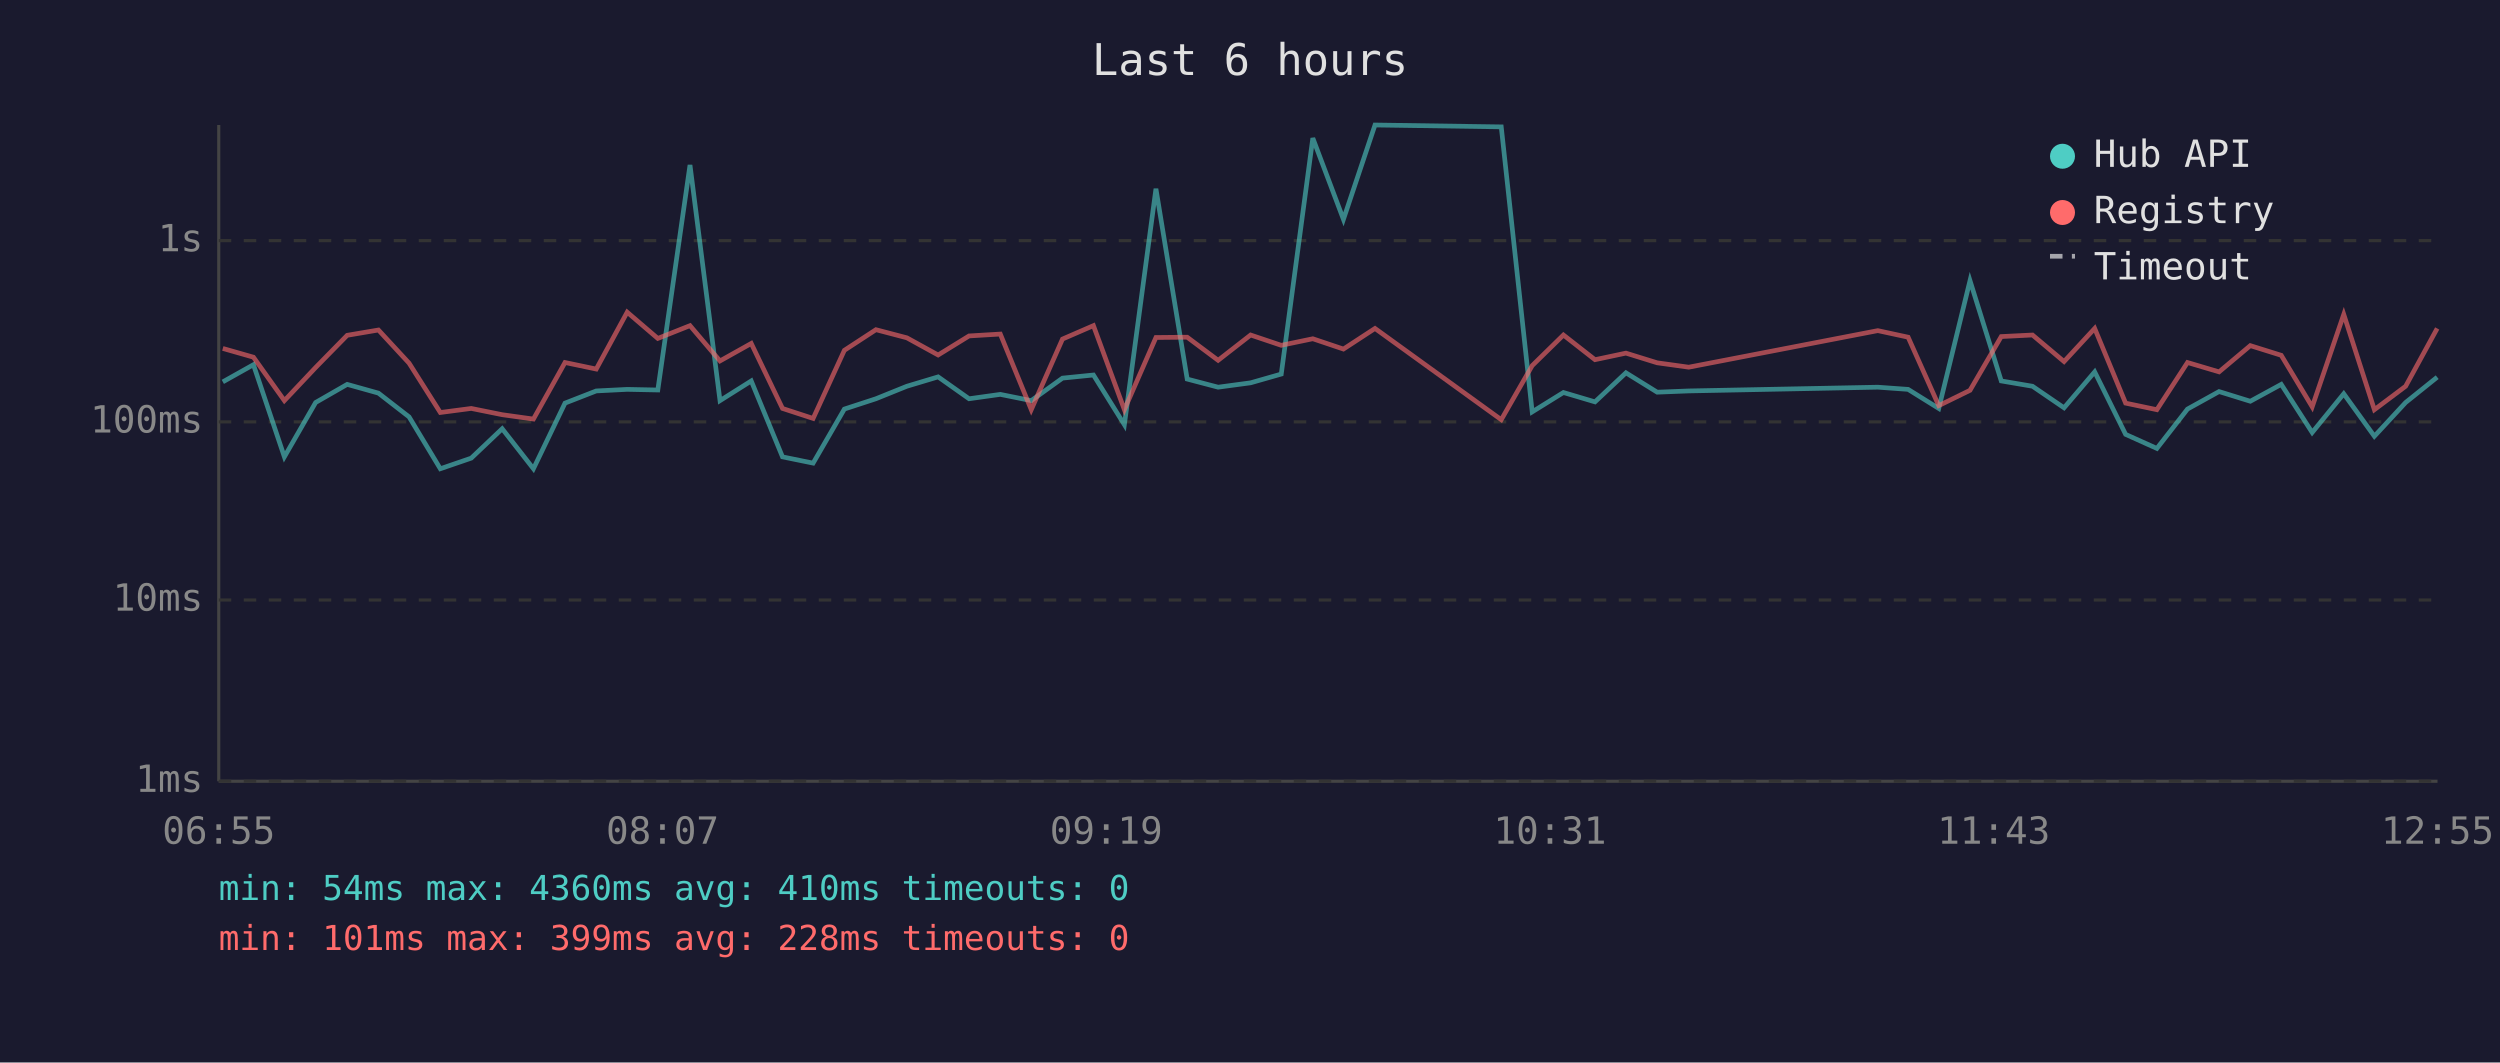
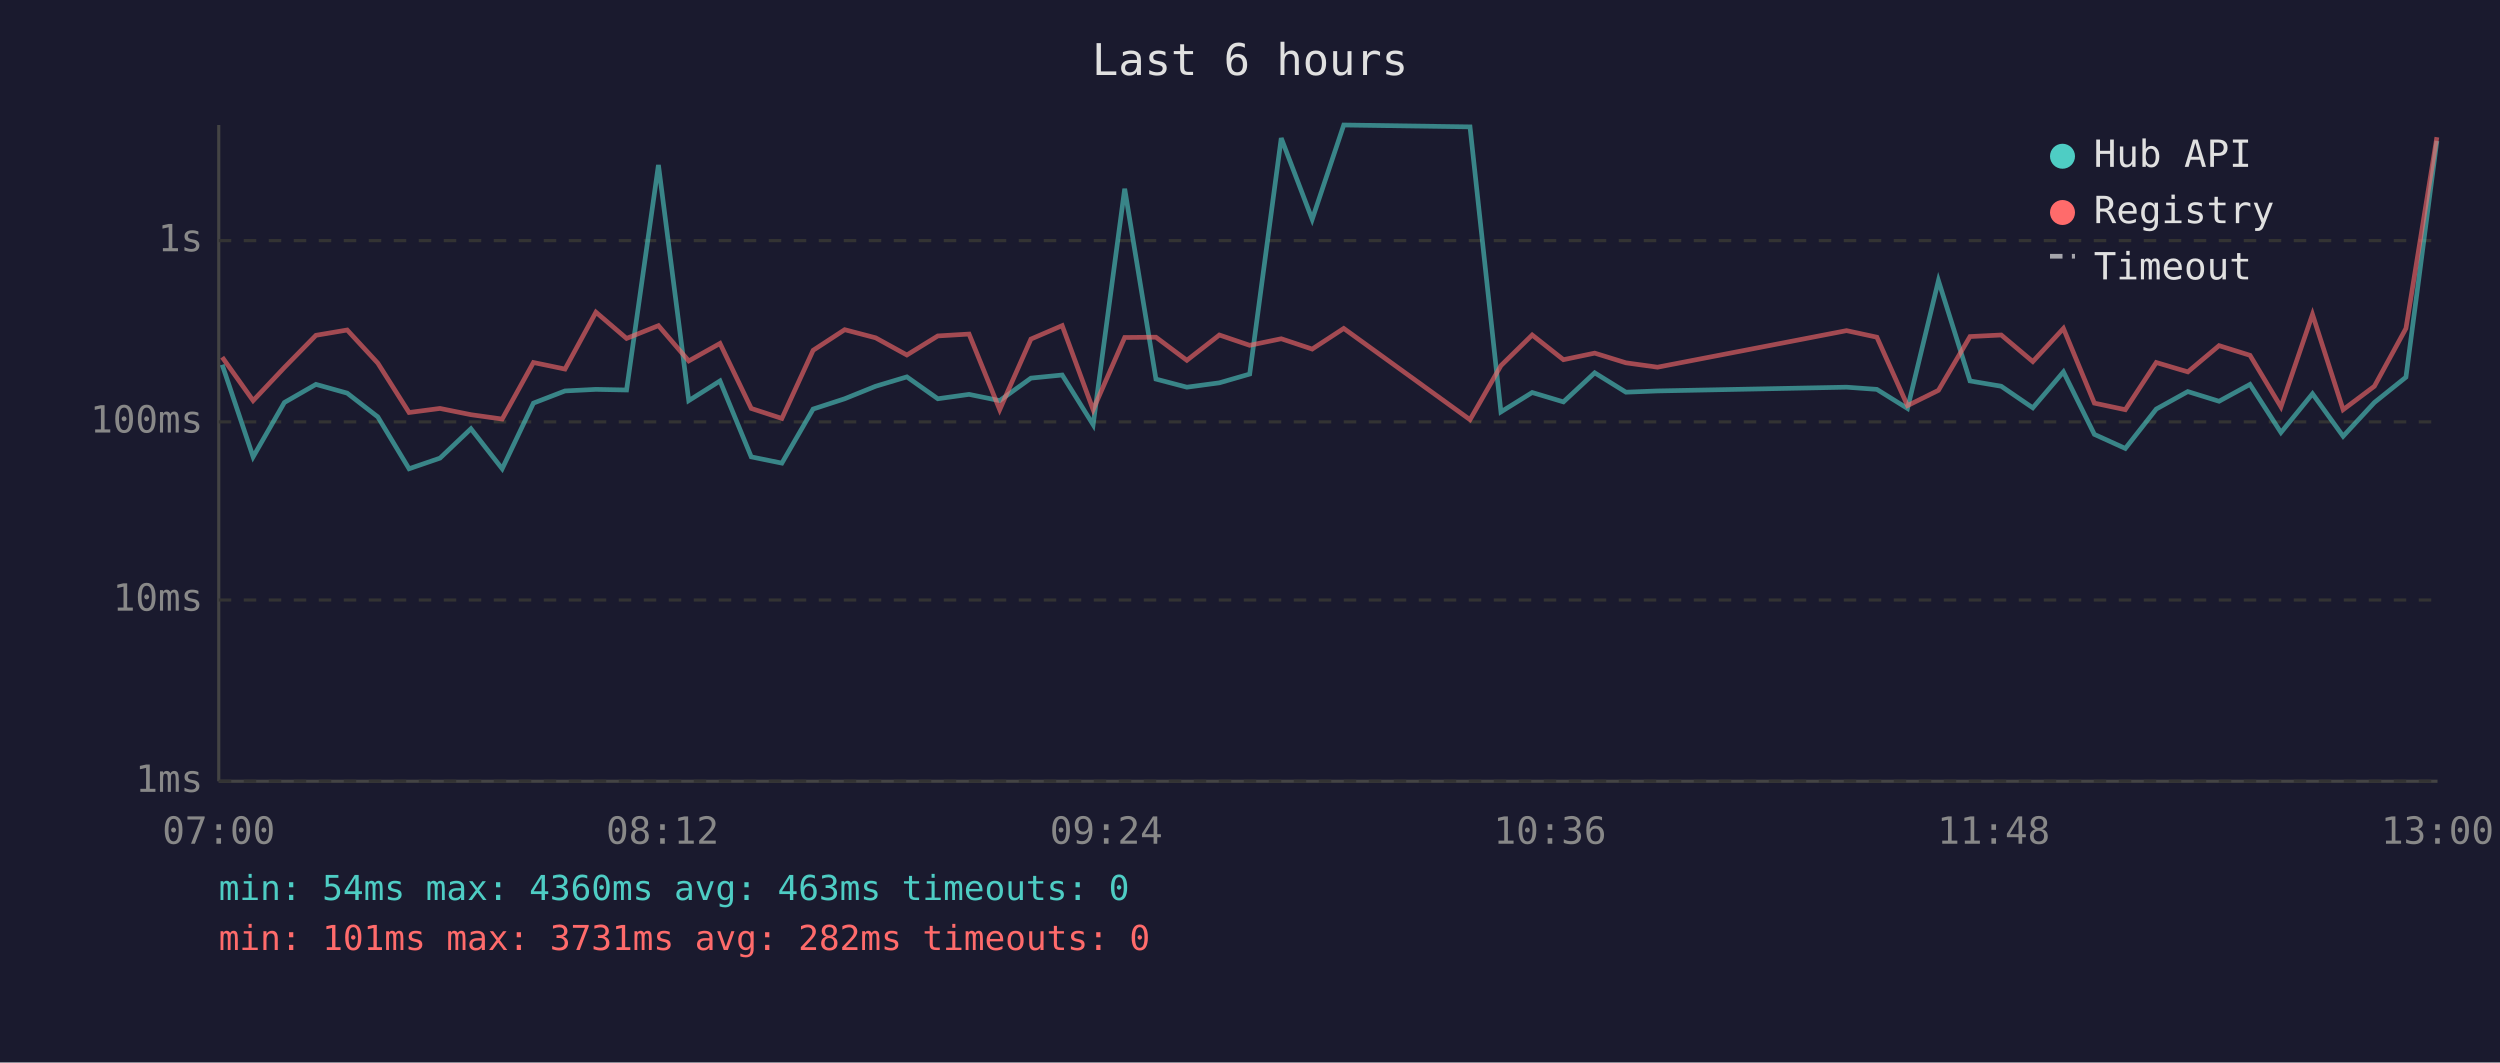
<svg xmlns="http://www.w3.org/2000/svg" viewBox="0 0 800 340" font-family="monospace" font-size="12">
  <rect width="800" height="340" fill="#1a1a2e" />
  <text x="400" y="24" fill="#e0e0e0" font-size="14" text-anchor="middle">Last 6 hours</text>
  <line x1="70" y1="40" x2="70" y2="250" stroke="#444" stroke-width="1" />
  <line x1="70" y1="250" x2="780" y2="250" stroke="#444" stroke-width="1" />
  <line x1="70" y1="250" x2="780" y2="250" stroke="#333" stroke-width="1" stroke-dasharray="4" />
  <text x="65" y="250" fill="#888" text-anchor="end" dominant-baseline="middle">1ms</text>
  <line x1="70" y1="192" x2="780" y2="192" stroke="#333" stroke-width="1" stroke-dasharray="4" />
  <text x="65" y="192" fill="#888" text-anchor="end" dominant-baseline="middle">10ms</text>
  <line x1="70" y1="135" x2="780" y2="135" stroke="#333" stroke-width="1" stroke-dasharray="4" />
  <text x="65" y="135" fill="#888" text-anchor="end" dominant-baseline="middle">100ms</text>
  <line x1="70" y1="77" x2="780" y2="77" stroke="#333" stroke-width="1" stroke-dasharray="4" />
  <text x="65" y="77" fill="#888" text-anchor="end" dominant-baseline="middle">1s</text>
-   <text x="70" y="270" fill="#888" text-anchor="middle">06:55</text>
-   <text x="212" y="270" fill="#888" text-anchor="middle">08:07</text>
-   <text x="354" y="270" fill="#888" text-anchor="middle">09:19</text>
-   <text x="496" y="270" fill="#888" text-anchor="middle">10:31</text>
-   <text x="638" y="270" fill="#888" text-anchor="middle">11:43</text>
-   <text x="780" y="270" fill="#888" text-anchor="middle">12:55</text>
-   <polyline points="71.3,122.2 81.1,116.7 91.0,146.2 101.0,128.8 111.1,123.0 121.1,125.8 130.9,133.4 140.9,150.0 150.8,146.6 160.7,137.2 170.7,150.0 180.8,129.0 190.8,125.1 200.7,124.6 210.5,124.8 220.8,52.8 230.4,128.2 240.4,121.9 250.4,146.2 260.2,148.2 270.2,130.9 280.3,127.6 290.2,123.6 300.2,120.6 310.1,127.6 320.1,126.2 330.0,128.2 340.0,121.0 349.9,120.0 359.8,135.9 369.9,60.4 379.9,121.3 389.8,123.9 400.2,122.5 410.0,119.7 420.1,44.2 429.9,70.2 440.0,40.0 480.4,40.6 490.3,131.8 500.3,125.6 510.4,128.6 520.3,119.3 530.3,125.5 540.4,125.1 600.9,123.9 610.6,124.6 620.4,130.7 630.4,89.8 640.4,121.9 650.4,123.6 660.5,130.5 670.3,119.0 680.2,139.0 690.2,143.5 700.0,130.9 710.1,125.3 720.1,128.4 730.0,123.0 739.9,138.4 750.0,126.0 759.8,139.6 769.8,128.8 779.9,120.7" fill="none" stroke="#4ecdc4" stroke-width="1.5" opacity="0.6" />
-   <polyline points="71.3,111.5 81.1,114.3 91.0,128.2 101.0,117.6 111.1,107.3 121.1,105.6 130.9,116.2 140.9,132.0 150.8,130.7 160.7,132.7 170.7,134.1 180.8,116.0 190.8,118.1 200.7,99.9 210.5,108.3 220.8,104.2 230.4,115.5 240.4,109.9 250.4,130.7 260.2,133.9 270.2,112.1 280.3,105.5 290.2,108.1 300.2,113.6 310.1,107.5 320.1,106.9 330.0,131.1 340.0,108.5 349.9,104.2 359.8,131.1 369.9,108.0 379.9,107.9 389.8,115.3 400.2,107.2 410.0,110.5 420.1,108.4 429.9,111.7 440.0,105.1 480.4,134.3 490.3,117.0 500.3,107.2 510.4,115.1 520.3,113.0 530.3,116.1 540.4,117.5 600.9,105.8 610.6,107.9 620.4,129.8 630.4,124.9 640.4,107.7 650.4,107.2 660.5,115.7 670.3,105.1 680.2,129.0 690.2,131.1 700.0,116.0 710.1,119.0 720.1,110.6 730.0,113.7 739.9,130.2 750.0,100.6 759.8,131.1 769.8,123.6 779.9,105.1" fill="none" stroke="#ff6b6b" stroke-width="1.5" opacity="0.6" />
+   <text x="70" y="270" fill="#888" text-anchor="middle">07:00</text>
+   <text x="212" y="270" fill="#888" text-anchor="middle">08:12</text>
+   <text x="354" y="270" fill="#888" text-anchor="middle">09:24</text>
+   <text x="496" y="270" fill="#888" text-anchor="middle">10:36</text>
+   <text x="638" y="270" fill="#888" text-anchor="middle">11:48</text>
+   <text x="780" y="270" fill="#888" text-anchor="middle">13:00</text>
+   <polyline points="71.1,116.7 81.0,146.2 91.0,128.8 101.1,123.0 111.1,125.8 120.9,133.4 130.9,150.0 140.8,146.6 150.7,137.2 160.7,150.0 170.7,129.0 180.8,125.1 190.7,124.6 200.5,124.8 210.7,52.8 220.4,128.2 230.4,121.9 240.4,146.2 250.2,148.2 260.2,130.9 270.3,127.6 280.2,123.6 290.2,120.6 300.1,127.6 310.1,126.2 319.9,128.2 329.9,121.0 339.9,120.0 349.8,135.9 359.9,60.4 369.9,121.3 379.8,123.9 390.2,122.5 399.9,119.7 410.0,44.2 419.9,70.2 430.0,40.0 470.4,40.6 480.3,131.8 490.3,125.6 500.3,128.6 510.3,119.3 520.3,125.5 530.4,125.1 590.9,123.9 600.6,124.6 610.4,130.7 620.3,89.8 630.4,121.9 640.4,123.6 650.5,130.5 660.3,119.0 670.2,139.0 680.1,143.5 690.0,130.9 700.1,125.3 710.1,128.4 720.0,123.0 729.9,138.4 740.0,126.0 749.8,139.6 759.8,128.8 769.9,120.7 779.8,45.1" fill="none" stroke="#4ecdc4" stroke-width="1.5" opacity="0.6" />
+   <polyline points="71.1,114.3 81.0,128.2 91.0,117.6 101.1,107.3 111.1,105.6 120.9,116.2 130.9,132.0 140.8,130.7 150.7,132.7 160.7,134.1 170.7,116.0 180.8,118.1 190.7,99.9 200.5,108.3 210.7,104.2 220.4,115.5 230.4,109.9 240.4,130.7 250.2,133.9 260.2,112.1 270.3,105.5 280.2,108.1 290.2,113.6 300.1,107.5 310.1,106.9 319.9,131.1 329.9,108.5 339.9,104.2 349.8,131.1 359.9,108.0 369.9,107.9 379.8,115.3 390.2,107.2 399.9,110.5 410.0,108.4 419.9,111.7 430.0,105.1 470.4,134.3 480.3,117.0 490.3,107.2 500.3,115.1 510.3,113.0 520.3,116.1 530.4,117.5 590.9,105.8 600.6,107.9 610.4,129.8 620.3,124.9 630.4,107.7 640.4,107.2 650.5,115.7 660.3,105.1 670.2,129.0 680.1,131.1 690.0,116.0 700.1,119.0 710.1,110.6 720.0,113.7 729.9,130.2 740.0,100.6 749.8,131.1 759.8,123.6 769.9,105.1 779.8,43.9" fill="none" stroke="#ff6b6b" stroke-width="1.5" opacity="0.6" />
  <circle cx="660" cy="50" r="4" fill="#4ecdc4" />
  <text x="670" y="50" fill="#e0e0e0" dominant-baseline="middle">Hub API</text>
  <circle cx="660" cy="68" r="4" fill="#ff6b6b" />
  <text x="670" y="68" fill="#e0e0e0" dominant-baseline="middle">Registry</text>
  <line x1="656" y1="82" x2="664" y2="82" stroke="#e0e0e0" stroke-width="1.5" stroke-dasharray="4,3" opacity="0.7" />
  <text x="670" y="86" fill="#e0e0e0" dominant-baseline="middle">Timeout</text>
-   <text x="70" y="288" fill="#4ecdc4" font-size="11">min: 54ms  max: 4360ms  avg: 410ms  timeouts: 0</text>
-   <text x="70" y="304" fill="#ff6b6b" font-size="11">min: 101ms  max: 399ms  avg: 228ms  timeouts: 0</text>
+   <text x="70" y="288" fill="#4ecdc4" font-size="11">min: 54ms  max: 4360ms  avg: 463ms  timeouts: 0</text>
+   <text x="70" y="304" fill="#ff6b6b" font-size="11">min: 101ms  max: 3731ms  avg: 282ms  timeouts: 0</text>
</svg>
